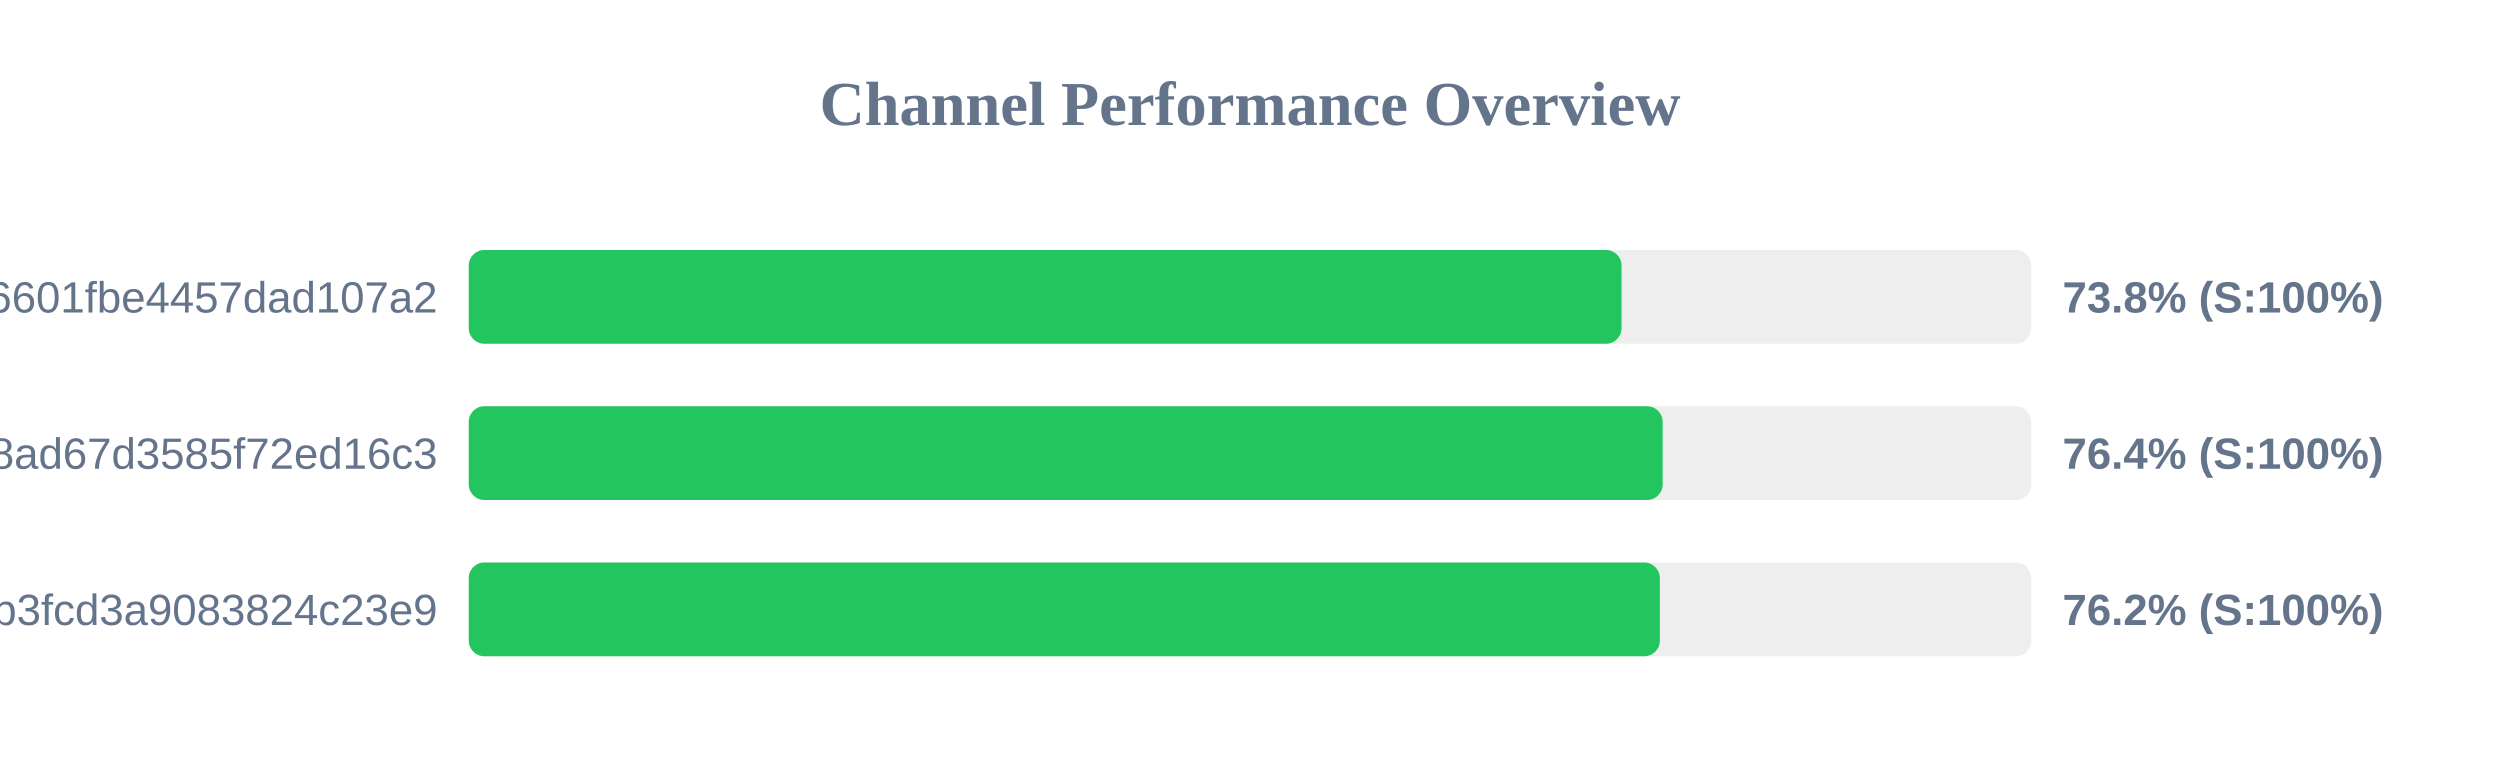
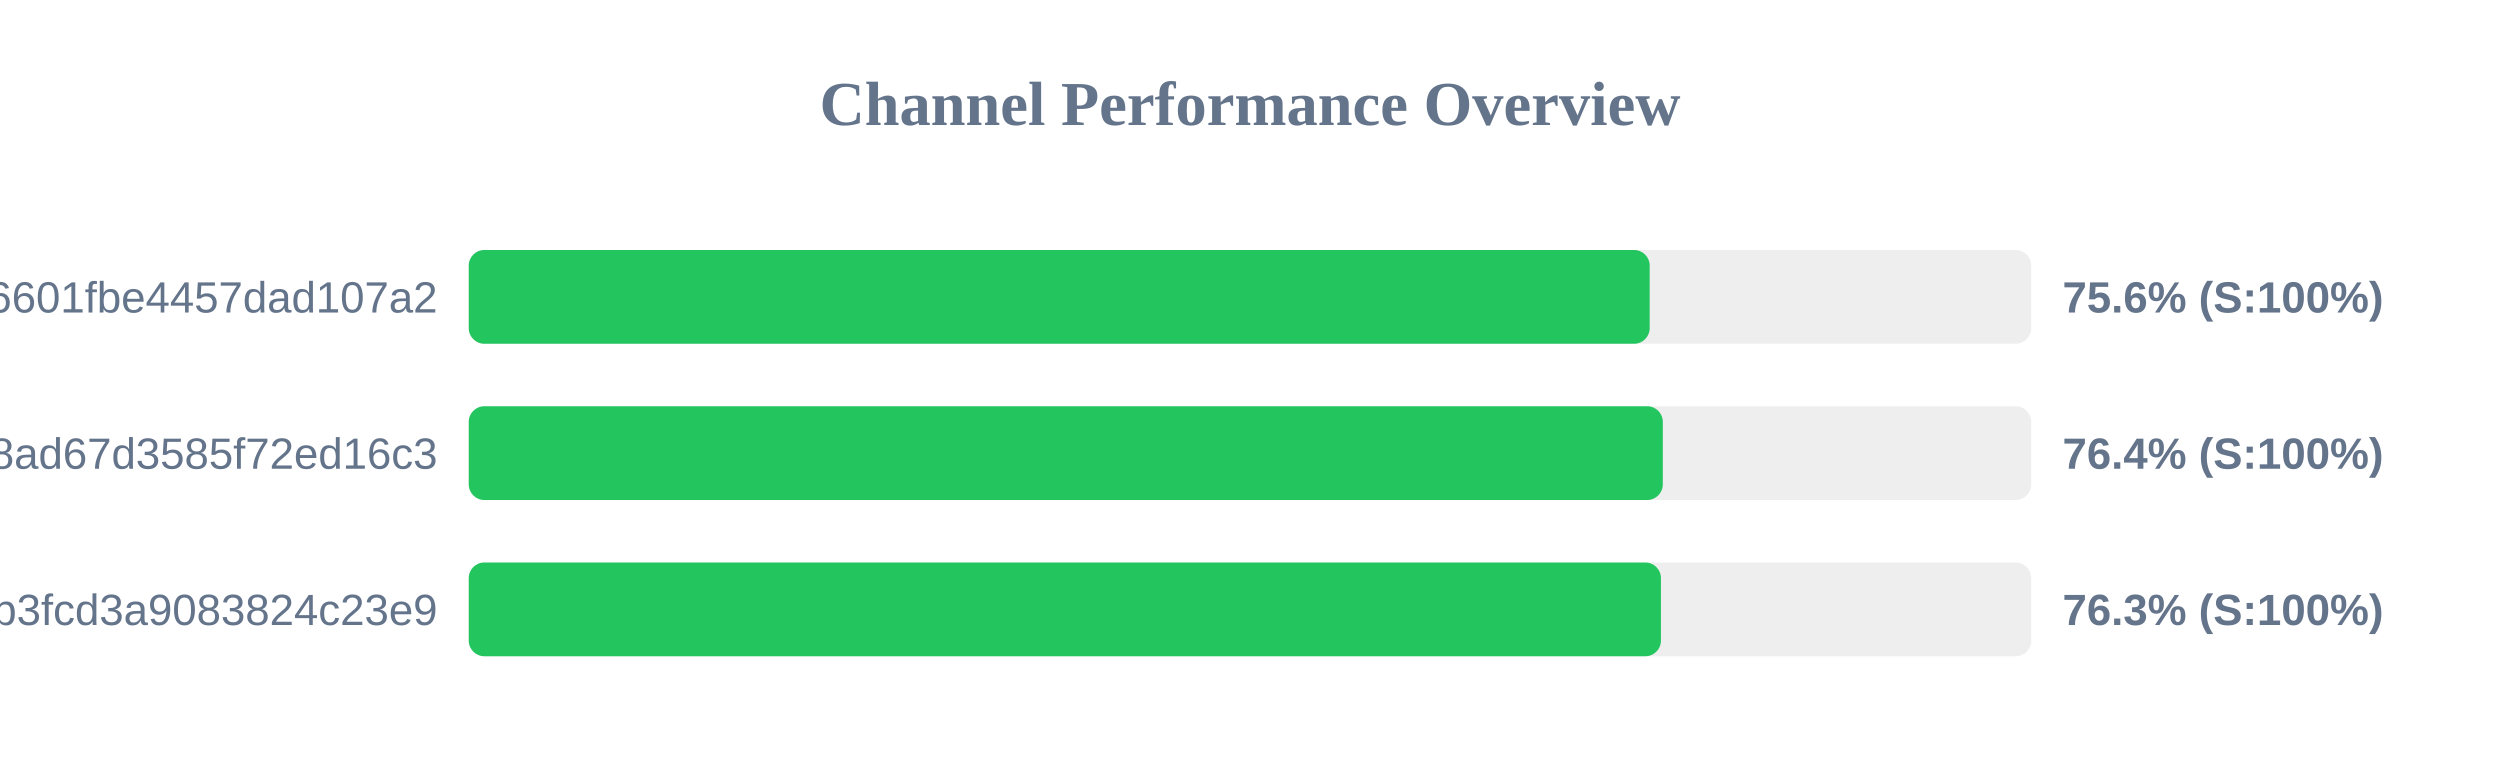
<svg xmlns="http://www.w3.org/2000/svg" width="800" height="250" version="1.1">
  <style>
        .row { font: 14px Arial; fill: #64748b; }
        .score { font: bold 14px Arial; fill: #64748b; }
    </style>
  <text x="400" y="40" text-anchor="middle" font-size="20px" font-weight="bold" fill="#64748b">Channel Performance Overview</text>
  <rect x="150" y="80" width="500" height="30" fill="#eee" rx="5" />
-   <rect x="150" y="80" width="368.9" height="30" fill="#22c55e" rx="5" />
+   <rect x="150" y="80" width="377.9" height="30" fill="#22c55e" rx="5" />
  <text x="140" y="100" text-anchor="end" class="row">6ca22ad3b96aa6601fbe4457dad107a2</text>
-   <text x="660" y="100" text-anchor="start" class="score">73.8% (S:100%)</text>
+   <text x="660" y="100" text-anchor="start" class="score">75.6% (S:100%)</text>
  <rect x="150" y="130" width="500" height="30" fill="#eee" rx="5" />
-   <rect x="150" y="130" width="382.05" height="30" fill="#22c55e" rx="5" />
+   <rect x="150" y="130" width="382.1" height="30" fill="#22c55e" rx="5" />
  <text x="140" y="150" text-anchor="end" class="row">d2ddf60933dd08ad67d3585f72ed16c3</text>
  <text x="660" y="150" text-anchor="start" class="score">76.4% (S:100%)</text>
  <rect x="150" y="180" width="500" height="30" fill="#eee" rx="5" />
-   <rect x="150" y="180" width="381.15" height="30" fill="#22c55e" rx="5" />
+   <rect x="150" y="180" width="381.5" height="30" fill="#22c55e" rx="5" />
  <text x="140" y="200" text-anchor="end" class="row">subscribe?token=8bc38a0c131e9b3fcd3a9083824c23e9</text>
-   <text x="660" y="200" text-anchor="start" class="score">76.2% (S:100%)</text>
+   <text x="660" y="200" text-anchor="start" class="score">76.3% (S:100%)</text>
</svg>
